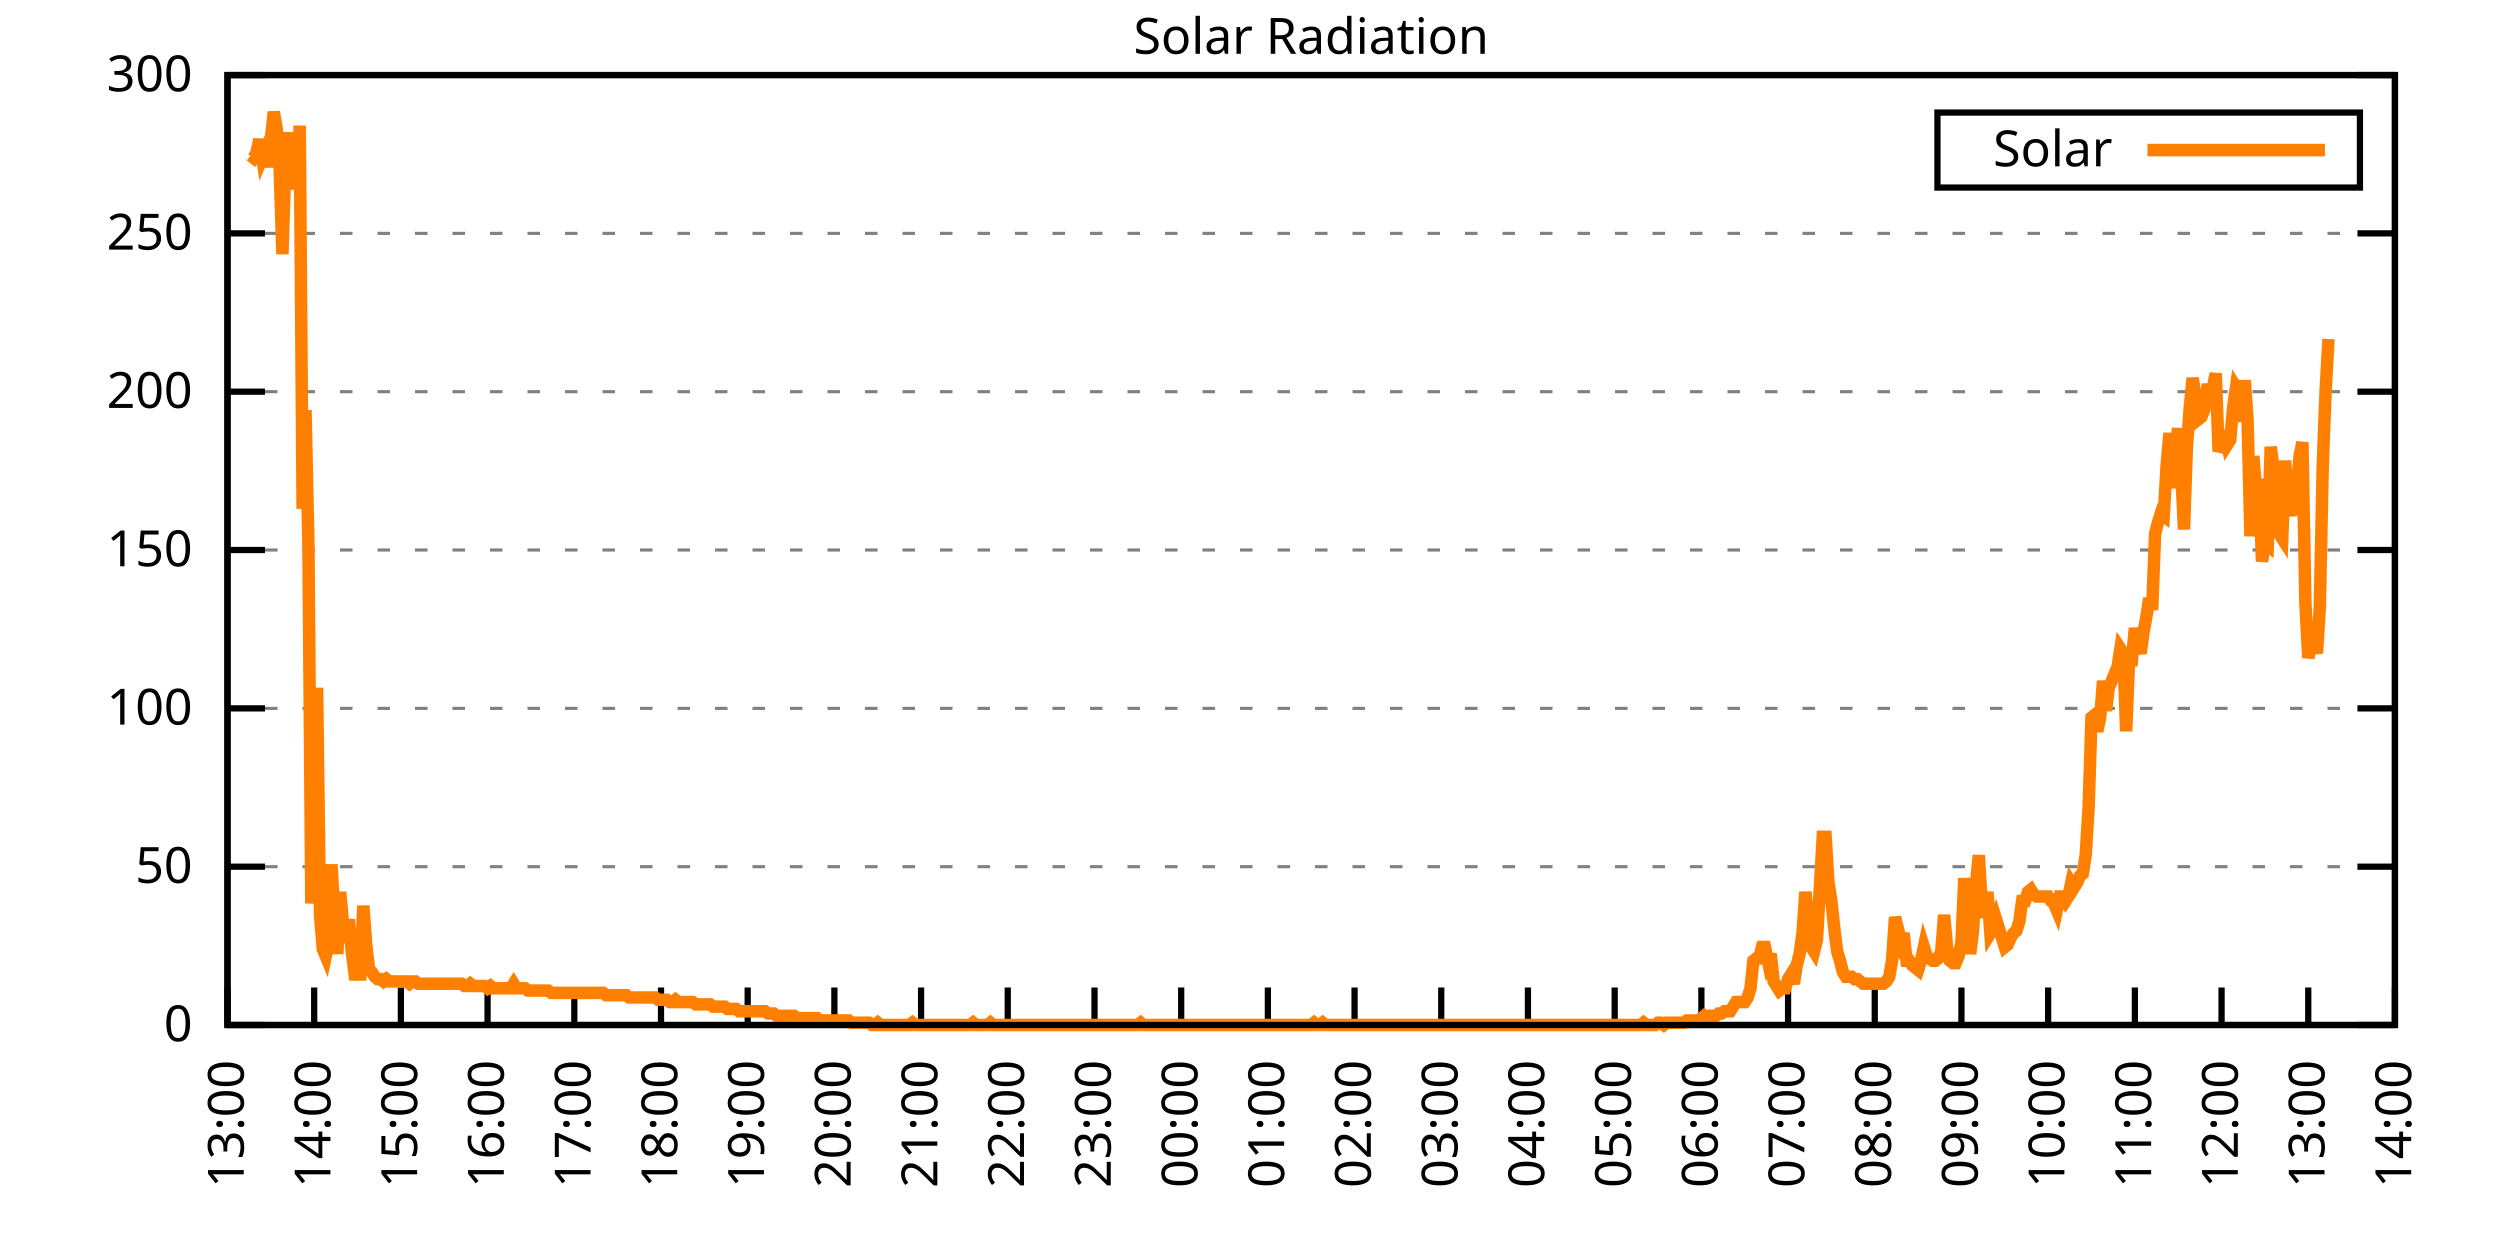
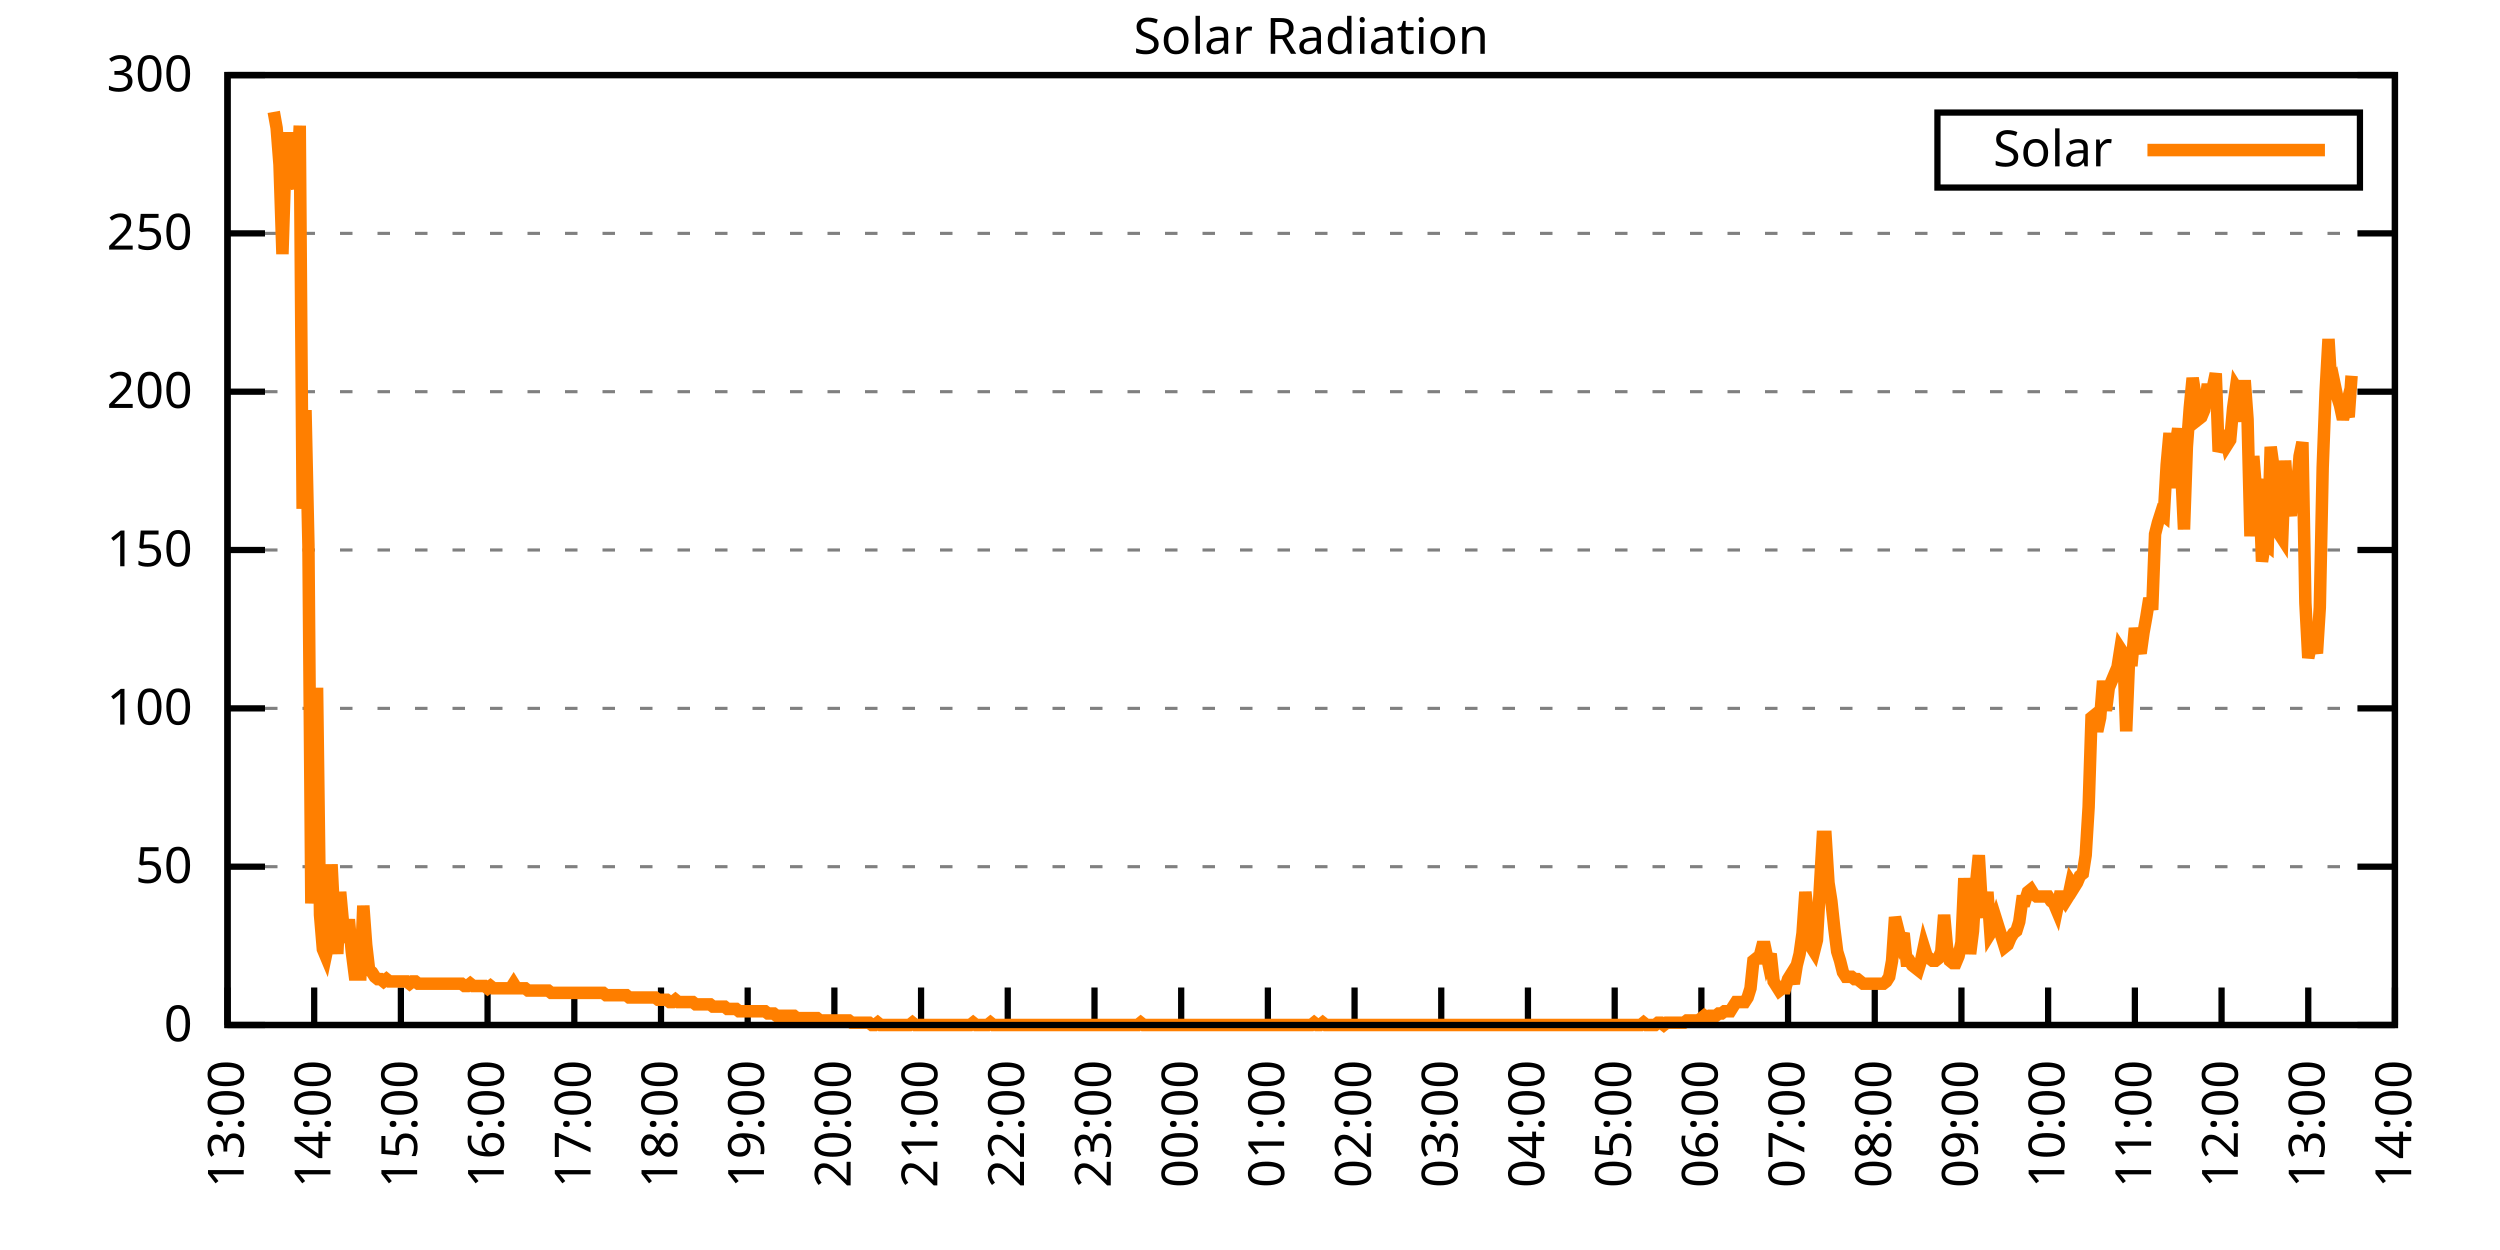
<svg xmlns="http://www.w3.org/2000/svg" xmlns:xlink="http://www.w3.org/1999/xlink" width="400" height="200" viewBox="0 0 400 200">
  <g id="gnuplot_canvas">
    <rect x="0" y="0" width="400" height="200" fill="none" />
    <defs>
      <circle id="gpDot" r="0.5" stroke-width="0.5" stroke="currentColor" />
      <path id="gpPt0" stroke-width="0.333" stroke="currentColor" d="M-1,0 h2 M0,-1 v2" />
      <path id="gpPt1" stroke-width="0.333" stroke="currentColor" d="M-1,-1 L1,1 M1,-1 L-1,1" />
      <path id="gpPt2" stroke-width="0.333" stroke="currentColor" d="M-1,0 L1,0 M0,-1 L0,1 M-1,-1 L1,1 M-1,1 L1,-1" />
      <rect id="gpPt3" stroke-width="0.333" stroke="currentColor" x="-1" y="-1" width="2" height="2" />
      <rect id="gpPt4" stroke-width="0.333" stroke="currentColor" fill="currentColor" x="-1" y="-1" width="2" height="2" />
      <circle id="gpPt5" stroke-width="0.333" stroke="currentColor" cx="0" cy="0" r="1" />
      <use xlink:href="#gpPt5" id="gpPt6" fill="currentColor" stroke="none" />
      <path id="gpPt7" stroke-width="0.333" stroke="currentColor" d="M0,-1.33 L-1.33,0.67 L1.33,0.67 z" />
      <use xlink:href="#gpPt7" id="gpPt8" fill="currentColor" stroke="none" />
      <use xlink:href="#gpPt7" id="gpPt9" stroke="currentColor" transform="rotate(180)" />
      <use xlink:href="#gpPt9" id="gpPt10" fill="currentColor" stroke="none" />
      <use xlink:href="#gpPt3" id="gpPt11" stroke="currentColor" transform="rotate(45)" />
      <use xlink:href="#gpPt11" id="gpPt12" fill="currentColor" stroke="none" />
      <path id="gpPt13" stroke-width="0.333" stroke="currentColor" d="M0,1.330 L1.265,0.411 L0.782,-1.067 L-0.782,-1.076 L-1.265,0.411 z" />
      <use xlink:href="#gpPt13" id="gpPt14" fill="currentColor" stroke="none" />
      <filter id="textbox" filterUnits="objectBoundingBox" x="0" y="0" height="1" width="1">
        <feFlood flood-color="white" flood-opacity="1" result="bgnd" />
        <feComposite in="SourceGraphic" in2="bgnd" operator="atop" />
      </filter>
      <filter id="greybox" filterUnits="objectBoundingBox" x="0" y="0" height="1" width="1">
        <feFlood flood-color="lightgrey" flood-opacity="1" result="grey" />
        <feComposite in="SourceGraphic" in2="grey" operator="atop" />
      </filter>
    </defs>
    <g fill="none" color="white" stroke="currentColor" stroke-width="1.00" stroke-linecap="butt" stroke-linejoin="miter">
</g>
    <g fill="none" color="black" stroke="currentColor" stroke-width="1.00" stroke-linecap="butt" stroke-linejoin="miter">
      <g stroke="none" shape-rendering="crispEdges">
        <polygon fill="rgb(255, 255, 255)" points="36.40,164.00 383.18,164.00 383.18,12.02 36.40,12.02 " />
      </g>
    </g>
    <g fill="none" color="black" stroke="currentColor" stroke-width="1.00" stroke-linecap="butt" stroke-linejoin="miter">
</g>
    <g fill="none" color="black" stroke="black" stroke-width="0.50" stroke-linecap="butt" stroke-linejoin="miter">
</g>
    <g fill="none" color="gray" stroke="currentColor" stroke-width="0.50" stroke-linecap="butt" stroke-linejoin="miter">
      <path stroke="gray" stroke-dasharray="2,4" class="gridline" d="M36.40,164.00 L383.19,164.00  " />
    </g>
    <g fill="none" color="gray" stroke="gray" stroke-width="1.00" stroke-linecap="butt" stroke-linejoin="miter">
</g>
    <g fill="none" color="black" stroke="currentColor" stroke-width="1.00" stroke-linecap="butt" stroke-linejoin="miter">
      <path stroke="black" d="M36.40,164.00 L42.40,164.00 M383.19,164.00 L377.19,164.00  " />
      <g transform="translate(30.80,166.60)" stroke="none" fill="black" font-family="Sans" font-size="8.00" text-anchor="end">
        <text>
          <tspan font-family="Sans"> 0</tspan>
        </text>
      </g>
    </g>
    <g fill="none" color="black" stroke="currentColor" stroke-width="1.00" stroke-linecap="butt" stroke-linejoin="miter">
</g>
    <g fill="none" color="black" stroke="black" stroke-width="0.50" stroke-linecap="butt" stroke-linejoin="miter">
</g>
    <g fill="none" color="gray" stroke="currentColor" stroke-width="0.50" stroke-linecap="butt" stroke-linejoin="miter">
      <path stroke="gray" stroke-dasharray="2,4" class="gridline" d="M36.40,138.67 L383.19,138.67  " />
    </g>
    <g fill="none" color="gray" stroke="gray" stroke-width="1.00" stroke-linecap="butt" stroke-linejoin="miter">
</g>
    <g fill="none" color="black" stroke="currentColor" stroke-width="1.00" stroke-linecap="butt" stroke-linejoin="miter">
      <path stroke="black" d="M36.40,138.67 L42.40,138.67 M383.19,138.67 L377.19,138.67  " />
      <g transform="translate(30.80,141.27)" stroke="none" fill="black" font-family="Sans" font-size="8.00" text-anchor="end">
        <text>
          <tspan font-family="Sans"> 50</tspan>
        </text>
      </g>
    </g>
    <g fill="none" color="black" stroke="currentColor" stroke-width="1.00" stroke-linecap="butt" stroke-linejoin="miter">
</g>
    <g fill="none" color="black" stroke="black" stroke-width="0.50" stroke-linecap="butt" stroke-linejoin="miter">
</g>
    <g fill="none" color="gray" stroke="currentColor" stroke-width="0.50" stroke-linecap="butt" stroke-linejoin="miter">
      <path stroke="gray" stroke-dasharray="2,4" class="gridline" d="M36.40,113.34 L383.19,113.34  " />
    </g>
    <g fill="none" color="gray" stroke="gray" stroke-width="1.00" stroke-linecap="butt" stroke-linejoin="miter">
</g>
    <g fill="none" color="black" stroke="currentColor" stroke-width="1.00" stroke-linecap="butt" stroke-linejoin="miter">
      <path stroke="black" d="M36.40,113.34 L42.40,113.34 M383.19,113.34 L377.19,113.34  " />
      <g transform="translate(30.80,115.94)" stroke="none" fill="black" font-family="Sans" font-size="8.00" text-anchor="end">
        <text>
          <tspan font-family="Sans"> 100</tspan>
        </text>
      </g>
    </g>
    <g fill="none" color="black" stroke="currentColor" stroke-width="1.00" stroke-linecap="butt" stroke-linejoin="miter">
</g>
    <g fill="none" color="black" stroke="black" stroke-width="0.50" stroke-linecap="butt" stroke-linejoin="miter">
</g>
    <g fill="none" color="gray" stroke="currentColor" stroke-width="0.50" stroke-linecap="butt" stroke-linejoin="miter">
      <path stroke="gray" stroke-dasharray="2,4" class="gridline" d="M36.40,88.00 L383.19,88.00  " />
    </g>
    <g fill="none" color="gray" stroke="gray" stroke-width="1.00" stroke-linecap="butt" stroke-linejoin="miter">
</g>
    <g fill="none" color="black" stroke="currentColor" stroke-width="1.00" stroke-linecap="butt" stroke-linejoin="miter">
      <path stroke="black" d="M36.40,88.00 L42.40,88.00 M383.19,88.00 L377.19,88.00  " />
      <g transform="translate(30.80,90.60)" stroke="none" fill="black" font-family="Sans" font-size="8.00" text-anchor="end">
        <text>
          <tspan font-family="Sans"> 150</tspan>
        </text>
      </g>
    </g>
    <g fill="none" color="black" stroke="currentColor" stroke-width="1.00" stroke-linecap="butt" stroke-linejoin="miter">
</g>
    <g fill="none" color="black" stroke="black" stroke-width="0.50" stroke-linecap="butt" stroke-linejoin="miter">
</g>
    <g fill="none" color="gray" stroke="currentColor" stroke-width="0.50" stroke-linecap="butt" stroke-linejoin="miter">
      <path stroke="gray" stroke-dasharray="2,4" class="gridline" d="M36.40,62.67 L383.19,62.67  " />
    </g>
    <g fill="none" color="gray" stroke="gray" stroke-width="1.00" stroke-linecap="butt" stroke-linejoin="miter">
</g>
    <g fill="none" color="black" stroke="currentColor" stroke-width="1.00" stroke-linecap="butt" stroke-linejoin="miter">
      <path stroke="black" d="M36.40,62.67 L42.40,62.67 M383.19,62.67 L377.19,62.67  " />
      <g transform="translate(30.80,65.27)" stroke="none" fill="black" font-family="Sans" font-size="8.00" text-anchor="end">
        <text>
          <tspan font-family="Sans"> 200</tspan>
        </text>
      </g>
    </g>
    <g fill="none" color="black" stroke="currentColor" stroke-width="1.00" stroke-linecap="butt" stroke-linejoin="miter">
</g>
    <g fill="none" color="black" stroke="black" stroke-width="0.50" stroke-linecap="butt" stroke-linejoin="miter">
</g>
    <g fill="none" color="gray" stroke="currentColor" stroke-width="0.50" stroke-linecap="butt" stroke-linejoin="miter">
      <path stroke="gray" stroke-dasharray="2,4" class="gridline" d="M36.40,37.34 L383.19,37.34  " />
    </g>
    <g fill="none" color="gray" stroke="gray" stroke-width="1.00" stroke-linecap="butt" stroke-linejoin="miter">
</g>
    <g fill="none" color="black" stroke="currentColor" stroke-width="1.00" stroke-linecap="butt" stroke-linejoin="miter">
      <path stroke="black" d="M36.40,37.34 L42.40,37.34 M383.19,37.34 L377.19,37.34  " />
      <g transform="translate(30.80,39.94)" stroke="none" fill="black" font-family="Sans" font-size="8.00" text-anchor="end">
        <text>
          <tspan font-family="Sans"> 250</tspan>
        </text>
      </g>
    </g>
    <g fill="none" color="black" stroke="currentColor" stroke-width="1.00" stroke-linecap="butt" stroke-linejoin="miter">
</g>
    <g fill="none" color="black" stroke="black" stroke-width="0.50" stroke-linecap="butt" stroke-linejoin="miter">
</g>
    <g fill="none" color="gray" stroke="currentColor" stroke-width="0.50" stroke-linecap="butt" stroke-linejoin="miter">
      <path stroke="gray" stroke-dasharray="2,4" class="gridline" d="M36.40,12.01 L383.19,12.01  " />
    </g>
    <g fill="none" color="gray" stroke="gray" stroke-width="1.00" stroke-linecap="butt" stroke-linejoin="miter">
</g>
    <g fill="none" color="black" stroke="currentColor" stroke-width="1.00" stroke-linecap="butt" stroke-linejoin="miter">
      <path stroke="black" d="M36.40,12.01 L42.40,12.01 M383.19,12.01 L377.19,12.01  " />
      <g transform="translate(30.80,14.61)" stroke="none" fill="black" font-family="Sans" font-size="8.00" text-anchor="end">
        <text>
          <tspan font-family="Sans"> 300</tspan>
        </text>
      </g>
    </g>
    <g fill="none" color="black" stroke="currentColor" stroke-width="1.00" stroke-linecap="butt" stroke-linejoin="miter">
      <path stroke="black" d="M36.40,164.00 L36.40,158.00  " />
      <g transform="translate(39.00,169.60) rotate(270.00)" stroke="none" fill="black" font-family="Sans" font-size="8.00" text-anchor="end">
        <text>
          <tspan font-family="Sans">13:00</tspan>
        </text>
      </g>
    </g>
    <g fill="none" color="black" stroke="currentColor" stroke-width="1.00" stroke-linecap="butt" stroke-linejoin="miter">
      <path stroke="black" d="M50.27,164.00 L50.27,158.00  " />
      <g transform="translate(52.87,169.60) rotate(270.00)" stroke="none" fill="black" font-family="Sans" font-size="8.00" text-anchor="end">
        <text>
          <tspan font-family="Sans">14:00</tspan>
        </text>
      </g>
    </g>
    <g fill="none" color="black" stroke="currentColor" stroke-width="1.00" stroke-linecap="butt" stroke-linejoin="miter">
      <path stroke="black" d="M64.14,164.00 L64.14,158.00  " />
      <g transform="translate(66.74,169.60) rotate(270.00)" stroke="none" fill="black" font-family="Sans" font-size="8.00" text-anchor="end">
        <text>
          <tspan font-family="Sans">15:00</tspan>
        </text>
      </g>
    </g>
    <g fill="none" color="black" stroke="currentColor" stroke-width="1.00" stroke-linecap="butt" stroke-linejoin="miter">
      <path stroke="black" d="M78.01,164.00 L78.01,158.00  " />
      <g transform="translate(80.61,169.60) rotate(270.00)" stroke="none" fill="black" font-family="Sans" font-size="8.00" text-anchor="end">
        <text>
          <tspan font-family="Sans">16:00</tspan>
        </text>
      </g>
    </g>
    <g fill="none" color="black" stroke="currentColor" stroke-width="1.00" stroke-linecap="butt" stroke-linejoin="miter">
      <path stroke="black" d="M91.89,164.00 L91.89,158.00  " />
      <g transform="translate(94.49,169.60) rotate(270.00)" stroke="none" fill="black" font-family="Sans" font-size="8.00" text-anchor="end">
        <text>
          <tspan font-family="Sans">17:00</tspan>
        </text>
      </g>
    </g>
    <g fill="none" color="black" stroke="currentColor" stroke-width="1.00" stroke-linecap="butt" stroke-linejoin="miter">
      <path stroke="black" d="M105.76,164.00 L105.76,158.00  " />
      <g transform="translate(108.36,169.60) rotate(270.00)" stroke="none" fill="black" font-family="Sans" font-size="8.00" text-anchor="end">
        <text>
          <tspan font-family="Sans">18:00</tspan>
        </text>
      </g>
    </g>
    <g fill="none" color="black" stroke="currentColor" stroke-width="1.00" stroke-linecap="butt" stroke-linejoin="miter">
      <path stroke="black" d="M119.63,164.00 L119.63,158.00  " />
      <g transform="translate(122.23,169.60) rotate(270.00)" stroke="none" fill="black" font-family="Sans" font-size="8.00" text-anchor="end">
        <text>
          <tspan font-family="Sans">19:00</tspan>
        </text>
      </g>
    </g>
    <g fill="none" color="black" stroke="currentColor" stroke-width="1.00" stroke-linecap="butt" stroke-linejoin="miter">
      <path stroke="black" d="M133.50,164.00 L133.50,158.00  " />
      <g transform="translate(136.10,169.60) rotate(270.00)" stroke="none" fill="black" font-family="Sans" font-size="8.00" text-anchor="end">
        <text>
          <tspan font-family="Sans">20:00</tspan>
        </text>
      </g>
    </g>
    <g fill="none" color="black" stroke="currentColor" stroke-width="1.00" stroke-linecap="butt" stroke-linejoin="miter">
      <path stroke="black" d="M147.37,164.00 L147.37,158.00  " />
      <g transform="translate(149.97,169.60) rotate(270.00)" stroke="none" fill="black" font-family="Sans" font-size="8.00" text-anchor="end">
        <text>
          <tspan font-family="Sans">21:00</tspan>
        </text>
      </g>
    </g>
    <g fill="none" color="black" stroke="currentColor" stroke-width="1.00" stroke-linecap="butt" stroke-linejoin="miter">
      <path stroke="black" d="M161.24,164.00 L161.24,158.00  " />
      <g transform="translate(163.84,169.60) rotate(270.00)" stroke="none" fill="black" font-family="Sans" font-size="8.00" text-anchor="end">
        <text>
          <tspan font-family="Sans">22:00</tspan>
        </text>
      </g>
    </g>
    <g fill="none" color="black" stroke="currentColor" stroke-width="1.00" stroke-linecap="butt" stroke-linejoin="miter">
      <path stroke="black" d="M175.12,164.00 L175.12,158.00  " />
      <g transform="translate(177.72,169.60) rotate(270.00)" stroke="none" fill="black" font-family="Sans" font-size="8.00" text-anchor="end">
        <text>
          <tspan font-family="Sans">23:00</tspan>
        </text>
      </g>
    </g>
    <g fill="none" color="black" stroke="currentColor" stroke-width="1.00" stroke-linecap="butt" stroke-linejoin="miter">
      <path stroke="black" d="M188.99,164.00 L188.99,158.00  " />
      <g transform="translate(191.59,169.60) rotate(270.00)" stroke="none" fill="black" font-family="Sans" font-size="8.00" text-anchor="end">
        <text>
          <tspan font-family="Sans">00:00</tspan>
        </text>
      </g>
    </g>
    <g fill="none" color="black" stroke="currentColor" stroke-width="1.00" stroke-linecap="butt" stroke-linejoin="miter">
      <path stroke="black" d="M202.86,164.00 L202.86,158.00  " />
      <g transform="translate(205.46,169.60) rotate(270.00)" stroke="none" fill="black" font-family="Sans" font-size="8.00" text-anchor="end">
        <text>
          <tspan font-family="Sans">01:00</tspan>
        </text>
      </g>
    </g>
    <g fill="none" color="black" stroke="currentColor" stroke-width="1.00" stroke-linecap="butt" stroke-linejoin="miter">
      <path stroke="black" d="M216.73,164.00 L216.73,158.00  " />
      <g transform="translate(219.33,169.60) rotate(270.00)" stroke="none" fill="black" font-family="Sans" font-size="8.00" text-anchor="end">
        <text>
          <tspan font-family="Sans">02:00</tspan>
        </text>
      </g>
    </g>
    <g fill="none" color="black" stroke="currentColor" stroke-width="1.00" stroke-linecap="butt" stroke-linejoin="miter">
      <path stroke="black" d="M230.60,164.00 L230.60,158.00  " />
      <g transform="translate(233.20,169.60) rotate(270.00)" stroke="none" fill="black" font-family="Sans" font-size="8.00" text-anchor="end">
        <text>
          <tspan font-family="Sans">03:00</tspan>
        </text>
      </g>
    </g>
    <g fill="none" color="black" stroke="currentColor" stroke-width="1.00" stroke-linecap="butt" stroke-linejoin="miter">
      <path stroke="black" d="M244.47,164.00 L244.47,158.00  " />
      <g transform="translate(247.07,169.60) rotate(270.00)" stroke="none" fill="black" font-family="Sans" font-size="8.00" text-anchor="end">
        <text>
          <tspan font-family="Sans">04:00</tspan>
        </text>
      </g>
    </g>
    <g fill="none" color="black" stroke="currentColor" stroke-width="1.00" stroke-linecap="butt" stroke-linejoin="miter">
      <path stroke="black" d="M258.35,164.00 L258.35,158.00  " />
      <g transform="translate(260.95,169.60) rotate(270.00)" stroke="none" fill="black" font-family="Sans" font-size="8.00" text-anchor="end">
        <text>
          <tspan font-family="Sans">05:00</tspan>
        </text>
      </g>
    </g>
    <g fill="none" color="black" stroke="currentColor" stroke-width="1.00" stroke-linecap="butt" stroke-linejoin="miter">
      <path stroke="black" d="M272.22,164.00 L272.22,158.00  " />
      <g transform="translate(274.82,169.60) rotate(270.00)" stroke="none" fill="black" font-family="Sans" font-size="8.00" text-anchor="end">
        <text>
          <tspan font-family="Sans">06:00</tspan>
        </text>
      </g>
    </g>
    <g fill="none" color="black" stroke="currentColor" stroke-width="1.00" stroke-linecap="butt" stroke-linejoin="miter">
      <path stroke="black" d="M286.09,164.00 L286.09,158.00  " />
      <g transform="translate(288.69,169.60) rotate(270.00)" stroke="none" fill="black" font-family="Sans" font-size="8.00" text-anchor="end">
        <text>
          <tspan font-family="Sans">07:00</tspan>
        </text>
      </g>
    </g>
    <g fill="none" color="black" stroke="currentColor" stroke-width="1.00" stroke-linecap="butt" stroke-linejoin="miter">
      <path stroke="black" d="M299.96,164.00 L299.96,158.00  " />
      <g transform="translate(302.56,169.60) rotate(270.00)" stroke="none" fill="black" font-family="Sans" font-size="8.00" text-anchor="end">
        <text>
          <tspan font-family="Sans">08:00</tspan>
        </text>
      </g>
    </g>
    <g fill="none" color="black" stroke="currentColor" stroke-width="1.00" stroke-linecap="butt" stroke-linejoin="miter">
      <path stroke="black" d="M313.83,164.00 L313.83,158.00  " />
      <g transform="translate(316.43,169.60) rotate(270.00)" stroke="none" fill="black" font-family="Sans" font-size="8.00" text-anchor="end">
        <text>
          <tspan font-family="Sans">09:00</tspan>
        </text>
      </g>
    </g>
    <g fill="none" color="black" stroke="currentColor" stroke-width="1.00" stroke-linecap="butt" stroke-linejoin="miter">
      <path stroke="black" d="M327.70,164.00 L327.70,158.00  " />
      <g transform="translate(330.30,169.60) rotate(270.00)" stroke="none" fill="black" font-family="Sans" font-size="8.00" text-anchor="end">
        <text>
          <tspan font-family="Sans">10:00</tspan>
        </text>
      </g>
    </g>
    <g fill="none" color="black" stroke="currentColor" stroke-width="1.00" stroke-linecap="butt" stroke-linejoin="miter">
      <path stroke="black" d="M341.58,164.00 L341.58,158.00  " />
      <g transform="translate(344.18,169.60) rotate(270.00)" stroke="none" fill="black" font-family="Sans" font-size="8.00" text-anchor="end">
        <text>
          <tspan font-family="Sans">11:00</tspan>
        </text>
      </g>
    </g>
    <g fill="none" color="black" stroke="currentColor" stroke-width="1.00" stroke-linecap="butt" stroke-linejoin="miter">
      <path stroke="black" d="M355.45,164.00 L355.45,158.00  " />
      <g transform="translate(358.05,169.60) rotate(270.00)" stroke="none" fill="black" font-family="Sans" font-size="8.00" text-anchor="end">
        <text>
          <tspan font-family="Sans">12:00</tspan>
        </text>
      </g>
    </g>
    <g fill="none" color="black" stroke="currentColor" stroke-width="1.00" stroke-linecap="butt" stroke-linejoin="miter">
      <path stroke="black" d="M369.32,164.00 L369.32,158.00  " />
      <g transform="translate(371.92,169.60) rotate(270.00)" stroke="none" fill="black" font-family="Sans" font-size="8.00" text-anchor="end">
        <text>
          <tspan font-family="Sans">13:00</tspan>
        </text>
      </g>
    </g>
    <g fill="none" color="black" stroke="currentColor" stroke-width="1.00" stroke-linecap="butt" stroke-linejoin="miter">
      <path stroke="black" d="M383.19,164.00 L383.19,158.00  " />
      <g transform="translate(385.79,169.60) rotate(270.00)" stroke="none" fill="black" font-family="Sans" font-size="8.00" text-anchor="end">
        <text>
          <tspan font-family="Sans">14:00</tspan>
        </text>
      </g>
    </g>
    <g fill="none" color="black" stroke="currentColor" stroke-width="1.00" stroke-linecap="butt" stroke-linejoin="miter">
</g>
    <g fill="none" color="black" stroke="currentColor" stroke-width="1.00" stroke-linecap="butt" stroke-linejoin="miter">
      <path stroke="black" d="M36.40,12.01 L36.40,164.00 L383.19,164.00 L383.19,12.01 L36.40,12.01 Z  " />
    </g>
    <g fill="none" color="black" stroke="currentColor" stroke-width="1.00" stroke-linecap="butt" stroke-linejoin="miter">
</g>
    <g fill="none" color="black" stroke="currentColor" stroke-width="1.00" stroke-linecap="butt" stroke-linejoin="miter">
      <path stroke="black" d="M309.99,30.01 L309.99,18.01 L377.59,18.01 L377.59,30.01 L309.99,30.01 Z  " />
    </g>
    <g id="Solar_Radiation_plot_1">
      <g fill="none" color="white" stroke="black" stroke-width="2.00" stroke-linecap="butt" stroke-linejoin="miter">
</g>
      <g fill="none" color="black" stroke="currentColor" stroke-width="2.00" stroke-linecap="butt" stroke-linejoin="miter">
        <g transform="translate(337.99,26.61)" stroke="none" fill="black" font-family="Sans" font-size="8.00" text-anchor="end">
          <text>
            <tspan font-family="Sans">Solar</tspan>
          </text>
        </g>
      </g>
      <g fill="none" color="black" stroke="currentColor" stroke-width="2.00" stroke-linecap="butt" stroke-linejoin="miter">
-         <path stroke="rgb(255, 127,   0)" d="M343.59,24.01 L371.99,24.01 M40.10,24.88 L40.56,25.25 L41.02,24.51 L41.49,22.31 L41.95,25.25 L42.41,24.14   L42.87,26.71 L43.34,22.31 L43.80,17.90 L44.26,20.47 L44.72,26.35 L45.19,40.66 L45.65,26.35 L46.11,21.21   L46.57,26.35 L47.03,28.92 L47.50,30.02 L47.96,20.11 L48.42,81.41 L48.88,65.62 L49.35,87.28 L49.81,144.55   L50.27,135.74 L50.73,110.04 L51.20,146.38 L51.66,151.89 L52.12,152.99 L52.58,150.79 L53.05,138.30 L53.51,147.48   L53.97,152.62 L54.43,142.71 L54.90,147.85 L55.36,150.79 L55.82,147.11 L56.28,152.25 L56.75,155.92 L57.21,155.92   L57.67,155.92 L58.13,144.91 L58.59,151.15 L59.06,155.19 L59.52,155.56 L59.98,156.29 L60.44,156.66 L60.91,156.66   L61.37,157.03 L61.83,156.66 L62.29,157.03 L62.76,157.03 L63.22,157.03 L63.68,157.03 L64.14,157.03 L64.61,157.03   L65.07,157.03 L65.53,157.39 L65.99,157.03 L66.46,157.03 L66.92,157.39 L67.38,157.39 L67.84,157.39 L68.30,157.39   L68.77,157.39 L69.23,157.39 L69.69,157.39 L70.15,157.39 L70.62,157.39 L71.08,157.39 L71.54,157.39 L72.00,157.39   L72.47,157.39 L72.93,157.39 L73.39,157.39 L73.85,157.39 L74.32,157.76 L74.78,157.76 L75.24,157.39 L75.70,157.76   L76.17,157.76 L76.63,157.76 L77.09,157.76 L77.55,157.76 L78.01,158.13 L78.48,157.76 L78.94,158.13 L79.40,158.13   L79.86,158.13 L80.33,158.13 L80.79,158.13 L81.25,158.13 L81.71,158.13 L82.18,157.39 L82.64,158.13 L83.10,158.13   L83.56,158.13 L84.03,158.13 L84.49,158.49 L84.95,158.49 L85.41,158.49 L85.88,158.49 L86.34,158.49 L86.80,158.49   L87.26,158.49 L87.72,158.49 L88.19,158.86 L88.65,158.86 L89.11,158.86 L89.57,158.86 L90.04,158.86 L90.50,158.86   L90.96,158.86 L91.42,158.86 L91.89,158.86 L92.35,158.86 L92.81,158.86 L93.27,158.86 L93.74,158.86 L94.20,158.86   L94.66,158.86 L95.12,158.86 L95.59,158.86 L96.05,158.86 L96.51,158.86 L96.97,159.23 L97.44,159.23 L97.90,159.23   L98.36,159.23 L98.82,159.23 L99.28,159.23 L99.75,159.23 L100.21,159.23 L100.67,159.60 L101.13,159.60 L101.60,159.60   L102.06,159.60 L102.52,159.60 L102.98,159.60 L103.45,159.60 L103.91,159.60 L104.37,159.60 L104.83,159.60 L105.30,159.96   L105.76,159.96 L106.22,159.96 L106.68,159.96 L107.15,160.33 L107.61,160.33 L108.07,159.96 L108.53,160.33 L108.99,160.33   L109.46,160.33 L109.92,160.33 L110.38,160.33 L110.84,160.33 L111.31,160.70 L111.77,160.70 L112.23,160.70 L112.69,160.70   L113.16,160.70 L113.62,160.70 L114.08,161.06 L114.54,161.06 L115.01,161.06 L115.47,161.06 L115.93,161.06 L116.39,161.43   L116.86,161.43 L117.32,161.43 L117.78,161.43 L118.24,161.80 L118.70,161.80 L119.17,161.80 L119.63,161.80 L120.09,161.80   L120.55,161.80 L121.02,161.80 L121.48,161.80 L121.94,161.80 L122.40,161.80 L122.87,162.16 L123.33,162.16 L123.79,162.16   L124.25,162.53 L124.72,162.53 L125.18,162.53 L125.64,162.53 L126.10,162.53 L126.57,162.53 L127.03,162.53 L127.49,162.90   L127.95,162.90 L128.41,162.90 L128.88,162.90 L129.34,162.90 L129.80,162.90 L130.26,162.90 L130.73,162.90 L131.19,163.27   L131.65,163.27 L132.11,163.27 L132.58,163.27 L133.04,163.27 L133.50,163.27 L133.96,163.27 L134.43,163.27 L134.89,163.27   L135.35,163.27 L135.81,163.27 L136.28,163.63 L136.74,163.63 L137.20,163.63 L137.66,163.63 L138.13,163.63 L138.59,163.63   L139.05,163.63 L139.51,164.00 L139.97,164.00 L140.44,163.63 L140.90,164.00 L141.36,164.00 L141.82,164.00 L142.29,164.00   L142.75,164.00 L143.21,164.00 L143.67,164.00 L144.14,164.00 L144.60,164.00 L145.06,164.00 L145.52,164.00 L145.99,163.63   L146.45,164.00 L146.91,164.00 L147.37,164.00 L147.84,164.00 L148.30,164.00 L148.76,164.00 L149.22,164.00 L149.68,164.00   L150.15,164.00 L150.61,164.00 L151.07,164.00 L151.53,164.00 L152.00,164.00 L152.46,164.00 L152.92,164.00 L153.38,164.00   L153.85,164.00 L154.31,164.00 L154.77,164.00 L155.23,164.00 L155.70,163.63 L156.16,164.00 L156.62,164.00 L157.08,164.00   L157.55,164.00 L158.01,164.00 L158.47,163.63 L158.93,164.00 L159.39,164.00 L159.86,164.00 L160.32,164.00 L160.78,164.00   L161.24,164.00 L161.71,164.00 L162.17,164.00 L162.63,164.00 L163.09,164.00 L163.56,164.00 L164.02,164.00 L164.48,164.00   L164.94,164.00 L165.41,164.00 L165.87,164.00 L166.33,164.00 L166.79,164.00 L167.26,164.00 L167.72,164.00 L168.18,164.00   L168.64,164.00 L169.10,164.00 L169.57,164.00 L170.03,164.00 L170.49,164.00 L170.95,164.00 L171.42,164.00 L171.88,164.00   L172.34,164.00 L172.80,164.00 L173.27,164.00 L173.73,164.00 L174.19,164.00 L174.65,164.00 L175.12,164.00 L175.58,164.00   L176.04,164.00 L176.50,164.00 L176.97,164.00 L177.43,164.00 L177.89,164.00 L178.35,164.00 L178.82,164.00 L179.28,164.00   L179.74,164.00 L180.20,164.00 L180.66,164.00 L181.13,164.00 L181.59,164.00 L182.05,164.00 L182.51,163.63 L182.98,164.00   L183.44,164.00 L183.90,164.00 L184.36,164.00 L184.83,164.00 L185.29,164.00 L185.75,164.00 L186.21,164.00 L186.68,164.00   L187.14,164.00 L187.60,164.00 L188.06,164.00 L188.53,164.00 L188.99,164.00 L189.45,164.00 L189.91,164.00 L190.37,164.00   L190.84,164.00 L191.30,164.00 L191.76,164.00 L192.22,164.00 L192.69,164.00 L193.15,164.00 L193.61,164.00 L194.07,164.00   L194.54,164.00 L195.00,164.00 L195.46,164.00 L195.92,164.00 L196.39,164.00 L196.85,164.00 L197.31,164.00 L197.77,164.00   L198.24,164.00 L198.70,164.00 L199.16,164.00 L199.62,164.00 L200.08,164.00 L200.55,164.00 L201.01,164.00 L201.47,164.00   L201.93,164.00 L202.40,164.00 L202.86,164.00 L203.32,164.00 L203.78,164.00 L204.25,164.00 L204.71,164.00 L205.17,164.00   L205.63,164.00 L206.10,164.00 L206.56,164.00 L207.02,164.00 L207.48,164.00 L207.95,164.00 L208.41,164.00 L208.87,164.00   L209.33,164.00 L209.80,164.00 L210.26,163.63 L210.72,164.00 L211.18,164.00 L211.64,163.63 L212.11,164.00 L212.57,164.00   L213.03,164.00 L213.49,164.00 L213.96,164.00 L214.42,164.00 L214.88,164.00 L215.34,164.00 L215.81,164.00 L216.27,164.00   L216.73,164.00 L217.19,164.00 L217.66,164.00 L218.12,164.00 L218.58,164.00 L219.04,164.00 L219.51,164.00 L219.97,164.00   L220.43,164.00 L220.89,164.00 L221.35,164.00 L221.82,164.00 L222.28,164.00 L222.74,164.00 L223.20,164.00 L223.67,164.00   L224.13,164.00 L224.59,164.00 L225.05,164.00 L225.52,164.00 L225.98,164.00 L226.44,164.00 L226.90,164.00 L227.37,164.00   L227.83,164.00 L228.29,164.00 L228.75,164.00 L229.22,164.00 L229.68,164.00 L230.14,164.00 L230.60,164.00 L231.06,164.00   L231.53,164.00 L231.99,164.00 L232.45,164.00 L232.91,164.00 L233.38,164.00 L233.84,164.00 L234.30,164.00 L234.76,164.00   L235.23,164.00 L235.69,164.00 L236.15,164.00 L236.61,164.00 L237.08,164.00 L237.54,164.00 L238.00,164.00 L238.46,164.00   L238.93,164.00 L239.39,164.00 L239.85,164.00 L240.31,164.00 L240.77,164.00 L241.24,164.00 L241.70,164.00 L242.16,164.00   L242.62,164.00 L243.09,164.00 L243.55,164.00 L244.01,164.00 L244.47,164.00 L244.94,164.00 L245.40,164.00 L245.86,164.00   L246.32,164.00 L246.79,164.00 L247.25,164.00 L247.71,164.00 L248.17,164.00 L248.64,164.00 L249.10,164.00 L249.56,164.00   L250.02,164.00 L250.49,164.00 L250.95,164.00 L251.41,164.00 L251.87,164.00 L252.33,164.00 L252.80,164.00 L253.26,164.00   L253.72,164.00 L254.18,164.00 L254.65,164.00 L255.11,164.00 L255.57,164.00 L256.03,164.00 L256.50,164.00 L256.96,164.00   L257.42,164.00 L257.88,164.00 L258.35,164.00 L258.81,164.00 L259.27,164.00 L259.73,164.00 L260.20,164.00 L260.66,164.00   L261.12,164.00 L261.58,164.00 L262.04,164.00 L262.51,164.00 L262.97,163.63 L263.43,164.00 L263.89,164.00 L264.36,164.00   L264.82,164.00 L265.28,163.63 L265.74,163.63 L266.21,164.00 L266.67,163.63 L267.13,163.63 L267.59,163.63 L268.06,163.63   L268.52,163.63 L268.98,163.63 L269.44,163.63 L269.91,163.27 L270.37,163.27 L270.83,163.27 L271.29,163.27 L271.75,163.27   L272.22,162.90 L272.68,162.53 L273.14,162.90 L273.60,162.53 L274.07,162.53 L274.53,162.53 L274.99,162.16 L275.45,162.16   L275.92,161.80 L276.38,161.80 L276.84,161.80 L277.30,161.06 L277.77,160.33 L278.23,160.33 L278.69,160.33 L279.15,160.33   L279.62,159.60 L280.08,158.13 L280.54,153.72 L281.00,153.35 L281.46,153.35 L281.93,151.52 L282.39,151.52 L282.85,153.72   L283.31,152.62 L283.78,157.03 L284.24,157.76 L284.70,158.49 L285.16,158.13 L285.63,158.13 L286.09,156.66 L286.55,155.92   L287.01,157.39 L287.48,154.46 L287.94,152.62 L288.40,149.32 L288.86,142.71 L289.33,147.11 L289.79,151.52 L290.25,152.25   L290.71,150.42 L291.18,141.98 L291.64,133.90 L292.10,133.90 L292.56,141.24 L293.02,144.18 L293.49,148.58 L293.95,152.25   L294.41,153.72 L294.87,155.56 L295.34,156.29 L295.80,156.29 L296.26,156.29 L296.72,156.66 L297.19,156.66 L297.65,157.03   L298.11,157.39 L298.57,157.39 L299.04,157.39 L299.50,157.39 L299.96,157.39 L300.42,157.39 L300.89,157.39 L301.35,157.39   L301.81,157.03 L302.27,156.29 L302.73,153.72 L303.20,146.75 L303.66,148.58 L304.12,150.42 L304.58,149.32 L305.05,153.72   L305.51,153.72 L305.97,154.46 L306.43,154.82 L306.90,155.19 L307.36,153.72 L307.82,151.52 L308.28,152.99 L308.75,153.35   L309.21,153.72 L309.67,153.72 L310.13,153.35 L310.60,152.25 L311.06,146.38 L311.52,151.52 L311.98,153.72 L312.44,154.09   L312.91,154.09 L313.37,152.99 L313.83,150.79 L314.29,140.51 L314.76,147.11 L315.22,152.62 L315.68,148.95 L316.14,141.61   L316.61,136.84 L317.07,144.55 L317.53,146.75 L317.99,142.71 L318.46,149.32 L318.92,148.58 L319.38,147.11 L319.84,148.58   L320.31,150.05 L320.77,151.52 L321.23,151.15 L321.69,150.05 L322.15,149.32 L322.62,148.95 L323.08,147.48 L323.54,144.18   L324.00,144.18 L324.47,142.71 L324.93,142.34 L325.39,143.08 L325.85,143.44 L326.32,143.44 L326.78,143.44 L327.24,143.44   L327.70,143.44 L328.17,144.18 L328.63,144.55 L329.09,145.65 L329.55,143.44 L330.02,143.44 L330.48,144.18 L330.94,143.44   L331.40,141.24 L331.87,141.98 L332.33,141.24 L332.79,140.14 L333.25,139.77 L333.71,136.84 L334.18,129.13 L334.64,114.81   L335.10,114.44 L335.56,117.01 L336.03,114.81 L336.49,108.94 L336.95,113.71 L337.41,110.04 L337.88,108.94 L338.34,107.84   L338.80,106.74 L339.26,103.80 L339.73,104.53 L340.19,117.01 L340.65,105.64 L341.11,105.64 L341.58,100.50 L342.04,103.07   L342.50,104.53 L342.96,101.23 L343.42,98.66 L343.89,95.72 L344.35,97.56 L344.81,85.45 L345.27,83.61 L345.74,82.14   L346.20,82.51 L346.66,74.43 L347.12,69.29 L347.59,78.10 L348.05,71.50 L348.51,68.56 L348.97,74.80 L349.44,84.71   L349.90,71.50 L350.36,65.26 L350.82,60.48 L351.29,63.42 L351.75,67.09 L352.21,66.73 L352.67,65.62 L353.13,62.32   L353.60,62.32 L354.06,61.95 L354.52,59.75 L354.98,72.23 L355.45,71.13 L355.91,68.93 L356.37,71.13 L356.83,70.40   L357.30,65.26 L357.76,61.95 L358.22,62.69 L358.68,67.46 L359.15,60.85 L359.61,67.09 L360.07,85.81 L360.53,72.97   L361.00,78.84 L361.46,76.64 L361.92,89.85 L362.38,86.91 L362.84,87.28 L363.31,71.50 L363.77,74.80 L364.23,78.84   L364.69,85.45 L365.16,86.18 L365.62,73.70 L366.08,80.31 L366.54,82.51 L367.01,77.74 L367.47,78.84 L367.93,72.97   L368.39,70.76 L368.86,96.46 L369.32,105.27 L369.78,103.07 L370.24,102.70 L370.71,104.53 L371.17,97.19 L371.63,74.80   L372.09,62.69 L372.56,54.24  " />
+         <path stroke="rgb(255, 127,   0)" d="M343.59,24.01 L371.99,24.01 M43.80,17.90 L44.26,20.47 L44.72,26.35 L45.19,40.66 L45.65,26.35 L46.11,21.21   L46.57,26.35 L47.03,28.92 L47.50,30.02 L47.96,20.11 L48.42,81.41 L48.88,65.62 L49.35,87.28 L49.81,144.55   L50.27,135.74 L50.73,110.04 L51.20,146.38 L51.66,151.89 L52.12,152.99 L52.58,150.79 L53.05,138.30 L53.51,147.48   L53.97,152.62 L54.43,142.71 L54.90,147.85 L55.36,150.79 L55.82,147.11 L56.28,152.25 L56.75,155.92 L57.21,155.92   L57.67,155.92 L58.13,144.91 L58.59,151.15 L59.06,155.19 L59.52,155.56 L59.98,156.29 L60.44,156.66 L60.91,156.66   L61.37,157.03 L61.83,156.66 L62.29,157.03 L62.76,157.03 L63.22,157.03 L63.68,157.03 L64.14,157.03 L64.61,157.03   L65.07,157.03 L65.53,157.39 L65.99,157.03 L66.46,157.03 L66.92,157.39 L67.38,157.39 L67.84,157.39 L68.30,157.39   L68.77,157.39 L69.23,157.39 L69.69,157.39 L70.15,157.39 L70.62,157.39 L71.08,157.39 L71.54,157.39 L72.00,157.39   L72.47,157.39 L72.93,157.39 L73.39,157.39 L73.85,157.39 L74.32,157.76 L74.78,157.76 L75.24,157.39 L75.70,157.76   L76.17,157.76 L76.63,157.76 L77.09,157.76 L77.55,157.76 L78.01,158.13 L78.48,157.76 L78.94,158.13 L79.40,158.13   L79.86,158.13 L80.33,158.13 L80.79,158.13 L81.25,158.13 L81.71,158.13 L82.18,157.39 L82.64,158.13 L83.10,158.13   L83.56,158.13 L84.03,158.13 L84.49,158.49 L84.95,158.49 L85.41,158.49 L85.88,158.49 L86.34,158.49 L86.80,158.49   L87.26,158.49 L87.72,158.49 L88.19,158.86 L88.65,158.86 L89.11,158.86 L89.57,158.86 L90.04,158.86 L90.50,158.86   L90.96,158.86 L91.42,158.86 L91.89,158.86 L92.35,158.86 L92.81,158.86 L93.27,158.86 L93.74,158.86 L94.20,158.86   L94.66,158.86 L95.12,158.86 L95.59,158.86 L96.05,158.86 L96.51,158.86 L96.97,159.23 L97.44,159.23 L97.90,159.23   L98.36,159.23 L98.82,159.23 L99.28,159.23 L99.75,159.23 L100.21,159.23 L100.67,159.60 L101.13,159.60 L101.60,159.60   L102.06,159.60 L102.52,159.60 L102.98,159.60 L103.45,159.60 L103.91,159.60 L104.37,159.60 L104.83,159.60 L105.30,159.96   L105.76,159.96 L106.22,159.96 L106.68,159.96 L107.15,160.33 L107.61,160.33 L108.07,159.96 L108.53,160.33 L108.99,160.33   L109.46,160.33 L109.92,160.33 L110.38,160.33 L110.84,160.33 L111.31,160.70 L111.77,160.70 L112.23,160.70 L112.69,160.70   L113.16,160.70 L113.62,160.70 L114.08,161.06 L114.54,161.06 L115.01,161.06 L115.47,161.06 L115.93,161.06 L116.39,161.43   L116.86,161.43 L117.32,161.43 L117.78,161.43 L118.24,161.80 L118.70,161.80 L119.17,161.80 L119.63,161.80 L120.09,161.80   L120.55,161.80 L121.02,161.80 L121.48,161.80 L121.94,161.80 L122.40,161.80 L122.87,162.16 L123.33,162.16 L123.79,162.16   L124.25,162.53 L124.72,162.53 L125.18,162.53 L125.64,162.53 L126.10,162.53 L126.57,162.53 L127.03,162.53 L127.49,162.90   L127.95,162.90 L128.41,162.90 L128.88,162.90 L129.34,162.90 L129.80,162.90 L130.26,162.90 L130.73,162.90 L131.19,163.27   L131.65,163.27 L132.11,163.27 L132.58,163.27 L133.04,163.27 L133.50,163.27 L133.96,163.27 L134.43,163.27 L134.89,163.27   L135.35,163.27 L135.81,163.27 L136.28,163.63 L136.74,163.63 L137.20,163.63 L137.66,163.63 L138.13,163.63 L138.59,163.63   L139.05,163.63 L139.51,164.00 L139.97,164.00 L140.44,163.63 L140.90,164.00 L141.36,164.00 L141.82,164.00 L142.29,164.00   L142.75,164.00 L143.21,164.00 L143.67,164.00 L144.14,164.00 L144.60,164.00 L145.06,164.00 L145.52,164.00 L145.99,163.63   L146.45,164.00 L146.91,164.00 L147.37,164.00 L147.84,164.00 L148.30,164.00 L148.76,164.00 L149.22,164.00 L149.68,164.00   L150.15,164.00 L150.61,164.00 L151.07,164.00 L151.53,164.00 L152.00,164.00 L152.46,164.00 L152.92,164.00 L153.38,164.00   L153.85,164.00 L154.31,164.00 L154.77,164.00 L155.23,164.00 L155.70,163.63 L156.16,164.00 L156.62,164.00 L157.08,164.00   L157.55,164.00 L158.01,164.00 L158.47,163.63 L158.93,164.00 L159.39,164.00 L159.86,164.00 L160.32,164.00 L160.78,164.00   L161.24,164.00 L161.71,164.00 L162.17,164.00 L162.63,164.00 L163.09,164.00 L163.56,164.00 L164.02,164.00 L164.48,164.00   L164.94,164.00 L165.41,164.00 L165.87,164.00 L166.33,164.00 L166.79,164.00 L167.26,164.00 L167.72,164.00 L168.18,164.00   L168.64,164.00 L169.10,164.00 L169.57,164.00 L170.03,164.00 L170.49,164.00 L170.95,164.00 L171.42,164.00 L171.88,164.00   L172.34,164.00 L172.80,164.00 L173.27,164.00 L173.73,164.00 L174.19,164.00 L174.65,164.00 L175.12,164.00 L175.58,164.00   L176.04,164.00 L176.50,164.00 L176.97,164.00 L177.43,164.00 L177.89,164.00 L178.35,164.00 L178.82,164.00 L179.28,164.00   L179.74,164.00 L180.20,164.00 L180.66,164.00 L181.13,164.00 L181.59,164.00 L182.05,164.00 L182.51,163.63 L182.98,164.00   L183.44,164.00 L183.90,164.00 L184.36,164.00 L184.83,164.00 L185.29,164.00 L185.75,164.00 L186.21,164.00 L186.68,164.00   L187.14,164.00 L187.60,164.00 L188.06,164.00 L188.53,164.00 L188.99,164.00 L189.45,164.00 L189.91,164.00 L190.37,164.00   L190.84,164.00 L191.30,164.00 L191.76,164.00 L192.22,164.00 L192.69,164.00 L193.15,164.00 L193.61,164.00 L194.07,164.00   L194.54,164.00 L195.00,164.00 L195.46,164.00 L195.92,164.00 L196.39,164.00 L196.85,164.00 L197.31,164.00 L197.77,164.00   L198.24,164.00 L198.70,164.00 L199.16,164.00 L199.62,164.00 L200.08,164.00 L200.55,164.00 L201.01,164.00 L201.47,164.00   L201.93,164.00 L202.40,164.00 L202.86,164.00 L203.32,164.00 L203.78,164.00 L204.25,164.00 L204.71,164.00 L205.17,164.00   L205.63,164.00 L206.10,164.00 L206.56,164.00 L207.02,164.00 L207.48,164.00 L207.95,164.00 L208.41,164.00 L208.87,164.00   L209.33,164.00 L209.80,164.00 L210.26,163.63 L210.72,164.00 L211.18,164.00 L211.64,163.63 L212.11,164.00 L212.57,164.00   L213.03,164.00 L213.49,164.00 L213.96,164.00 L214.42,164.00 L214.88,164.00 L215.34,164.00 L215.81,164.00 L216.27,164.00   L216.73,164.00 L217.19,164.00 L217.66,164.00 L218.12,164.00 L218.58,164.00 L219.04,164.00 L219.51,164.00 L219.97,164.00   L220.43,164.00 L220.89,164.00 L221.35,164.00 L221.82,164.00 L222.28,164.00 L222.74,164.00 L223.20,164.00 L223.67,164.00   L224.13,164.00 L224.59,164.00 L225.05,164.00 L225.52,164.00 L225.98,164.00 L226.44,164.00 L226.90,164.00 L227.37,164.00   L227.83,164.00 L228.29,164.00 L228.75,164.00 L229.22,164.00 L229.68,164.00 L230.14,164.00 L230.60,164.00 L231.06,164.00   L231.53,164.00 L231.99,164.00 L232.45,164.00 L232.91,164.00 L233.38,164.00 L233.84,164.00 L234.30,164.00 L234.76,164.00   L235.23,164.00 L235.69,164.00 L236.15,164.00 L236.61,164.00 L237.08,164.00 L237.54,164.00 L238.00,164.00 L238.46,164.00   L238.93,164.00 L239.39,164.00 L239.85,164.00 L240.31,164.00 L240.77,164.00 L241.24,164.00 L241.70,164.00 L242.16,164.00   L242.62,164.00 L243.09,164.00 L243.55,164.00 L244.01,164.00 L244.47,164.00 L244.94,164.00 L245.40,164.00 L245.86,164.00   L246.32,164.00 L246.79,164.00 L247.25,164.00 L247.71,164.00 L248.17,164.00 L248.64,164.00 L249.10,164.00 L249.56,164.00   L250.02,164.00 L250.49,164.00 L250.95,164.00 L251.41,164.00 L251.87,164.00 L252.33,164.00 L252.80,164.00 L253.26,164.00   L253.72,164.00 L254.18,164.00 L254.65,164.00 L255.11,164.00 L255.57,164.00 L256.03,164.00 L256.50,164.00 L256.96,164.00   L257.42,164.00 L257.88,164.00 L258.35,164.00 L258.81,164.00 L259.27,164.00 L259.73,164.00 L260.20,164.00 L260.66,164.00   L261.12,164.00 L261.58,164.00 L262.04,164.00 L262.51,164.00 L262.97,163.63 L263.43,164.00 L263.89,164.00 L264.36,164.00   L264.82,164.00 L265.28,163.63 L265.74,163.63 L266.21,164.00 L266.67,163.63 L267.13,163.63 L267.59,163.63 L268.06,163.63   L268.52,163.63 L268.98,163.63 L269.44,163.63 L269.91,163.27 L270.37,163.27 L270.83,163.27 L271.29,163.27 L271.75,163.27   L272.22,162.90 L272.68,162.53 L273.14,162.90 L273.60,162.53 L274.07,162.53 L274.53,162.53 L274.99,162.16 L275.45,162.16   L275.92,161.80 L276.38,161.80 L276.84,161.80 L277.30,161.06 L277.77,160.33 L278.23,160.33 L278.69,160.33 L279.15,160.33   L279.62,159.60 L280.08,158.13 L280.54,153.72 L281.00,153.35 L281.46,153.35 L281.93,151.52 L282.39,151.52 L282.85,153.72   L283.31,152.62 L283.78,157.03 L284.24,157.76 L284.70,158.49 L285.16,158.13 L285.63,158.13 L286.09,156.66 L286.55,155.92   L287.01,157.39 L287.48,154.46 L287.94,152.62 L288.40,149.32 L288.86,142.71 L289.33,147.11 L289.79,151.52 L290.25,152.25   L290.71,150.42 L291.18,141.98 L291.64,133.90 L292.10,133.90 L292.56,141.24 L293.02,144.18 L293.49,148.58 L293.95,152.25   L294.41,153.72 L294.87,155.56 L295.34,156.29 L295.80,156.29 L296.26,156.29 L296.72,156.66 L297.19,156.66 L297.65,157.03   L298.11,157.39 L298.57,157.39 L299.04,157.39 L299.50,157.39 L299.96,157.39 L300.42,157.39 L300.89,157.39 L301.35,157.39   L301.81,157.03 L302.27,156.29 L302.73,153.72 L303.20,146.75 L303.66,148.58 L304.12,150.42 L304.58,149.32 L305.05,153.72   L305.51,153.72 L305.97,154.46 L306.43,154.82 L306.90,155.19 L307.36,153.72 L307.82,151.52 L308.28,152.99 L308.75,153.35   L309.21,153.72 L309.67,153.72 L310.13,153.35 L310.60,152.25 L311.06,146.38 L311.52,151.52 L311.98,153.72 L312.44,154.09   L312.91,154.09 L313.37,152.99 L313.83,150.79 L314.29,140.51 L314.76,147.11 L315.22,152.62 L315.68,148.95 L316.14,141.61   L316.61,136.84 L317.07,144.55 L317.53,146.75 L317.99,142.71 L318.46,149.32 L318.92,148.58 L319.38,147.11 L319.84,148.58   L320.31,150.05 L320.77,151.52 L321.23,151.15 L321.69,150.05 L322.15,149.32 L322.62,148.95 L323.08,147.48 L323.54,144.18   L324.00,144.18 L324.47,142.71 L324.93,142.34 L325.39,143.08 L325.85,143.44 L326.32,143.44 L326.78,143.44 L327.24,143.44   L327.70,143.44 L328.17,144.18 L328.63,144.55 L329.09,145.65 L329.55,143.44 L330.02,143.44 L330.48,144.18 L330.94,143.44   L331.40,141.24 L331.87,141.98 L332.33,141.24 L332.79,140.14 L333.25,139.77 L333.71,136.84 L334.18,129.13 L334.64,114.81   L335.10,114.44 L335.56,117.01 L336.03,114.81 L336.49,108.94 L336.95,113.71 L337.41,110.04 L337.88,108.94 L338.34,107.84   L338.80,106.74 L339.26,103.80 L339.73,104.53 L340.19,117.01 L340.65,105.64 L341.11,105.64 L341.58,100.50 L342.04,103.07   L342.50,104.53 L342.96,101.23 L343.42,98.66 L343.89,95.72 L344.35,97.56 L344.81,85.45 L345.27,83.61 L345.74,82.14   L346.20,82.51 L346.66,74.43 L347.12,69.29 L347.59,78.10 L348.05,71.50 L348.51,68.56 L348.97,74.80 L349.44,84.71   L349.90,71.50 L350.36,65.26 L350.82,60.48 L351.29,63.42 L351.75,67.09 L352.21,66.73 L352.67,65.62 L353.13,62.32   L353.60,62.32 L354.06,61.95 L354.52,59.75 L354.98,72.23 L355.45,71.13 L355.91,68.93 L356.37,71.13 L356.83,70.40   L357.30,65.26 L357.76,61.95 L358.22,62.69 L358.68,67.46 L359.15,60.85 L359.61,67.09 L360.07,85.81 L360.53,72.97   L361.00,78.84 L361.46,76.64 L361.92,89.85 L362.38,86.91 L362.84,87.28 L363.31,71.50 L363.77,74.80 L364.23,78.84   L364.69,85.45 L365.16,86.18 L365.62,73.70 L366.08,80.31 L366.54,82.51 L367.01,77.74 L367.47,78.84 L367.93,72.97   L368.39,70.76 L368.86,96.46 L369.32,105.27 L369.78,103.07 L370.24,102.70 L370.71,104.53 L371.17,97.19 L371.63,74.80   L372.09,62.69 L372.56,54.24 L373.02,61.95 L373.48,61.22 L373.94,63.42 L374.40,64.89 L374.87,67.09 L375.33,65.26   L375.79,66.73 L376.25,60.12  " />
      </g>
    </g>
    <g fill="none" color="black" stroke="currentColor" stroke-width="2.00" stroke-linecap="butt" stroke-linejoin="miter">
</g>
    <g fill="none" color="black" stroke="black" stroke-width="1.00" stroke-linecap="butt" stroke-linejoin="miter">
</g>
    <g fill="none" color="black" stroke="currentColor" stroke-width="1.00" stroke-linecap="butt" stroke-linejoin="miter">
      <path stroke="black" d="M36.40,12.01 L36.40,164.00 L383.19,164.00 L383.19,12.01 L36.40,12.01 Z  " />
      <g transform="translate(6.80,88.01) rotate(270.00)" stroke="none" fill="black" font-family="Sans" font-size="8.00" text-anchor="middle">
        <text />
      </g>
    </g>
    <g fill="none" color="black" stroke="currentColor" stroke-width="1.00" stroke-linecap="butt" stroke-linejoin="miter">
</g>
    <g fill="none" color="black" stroke="currentColor" stroke-width="1.00" stroke-linecap="butt" stroke-linejoin="miter">
      <g transform="translate(209.79,8.61)" stroke="none" fill="black" font-family="Sans" font-size="8.00" text-anchor="middle">
        <text>
          <tspan font-family="Sans">Solar Radiation</tspan>
        </text>
      </g>
    </g>
    <g fill="none" color="black" stroke="currentColor" stroke-width="1.00" stroke-linecap="butt" stroke-linejoin="miter">
</g>
  </g>
</svg>
